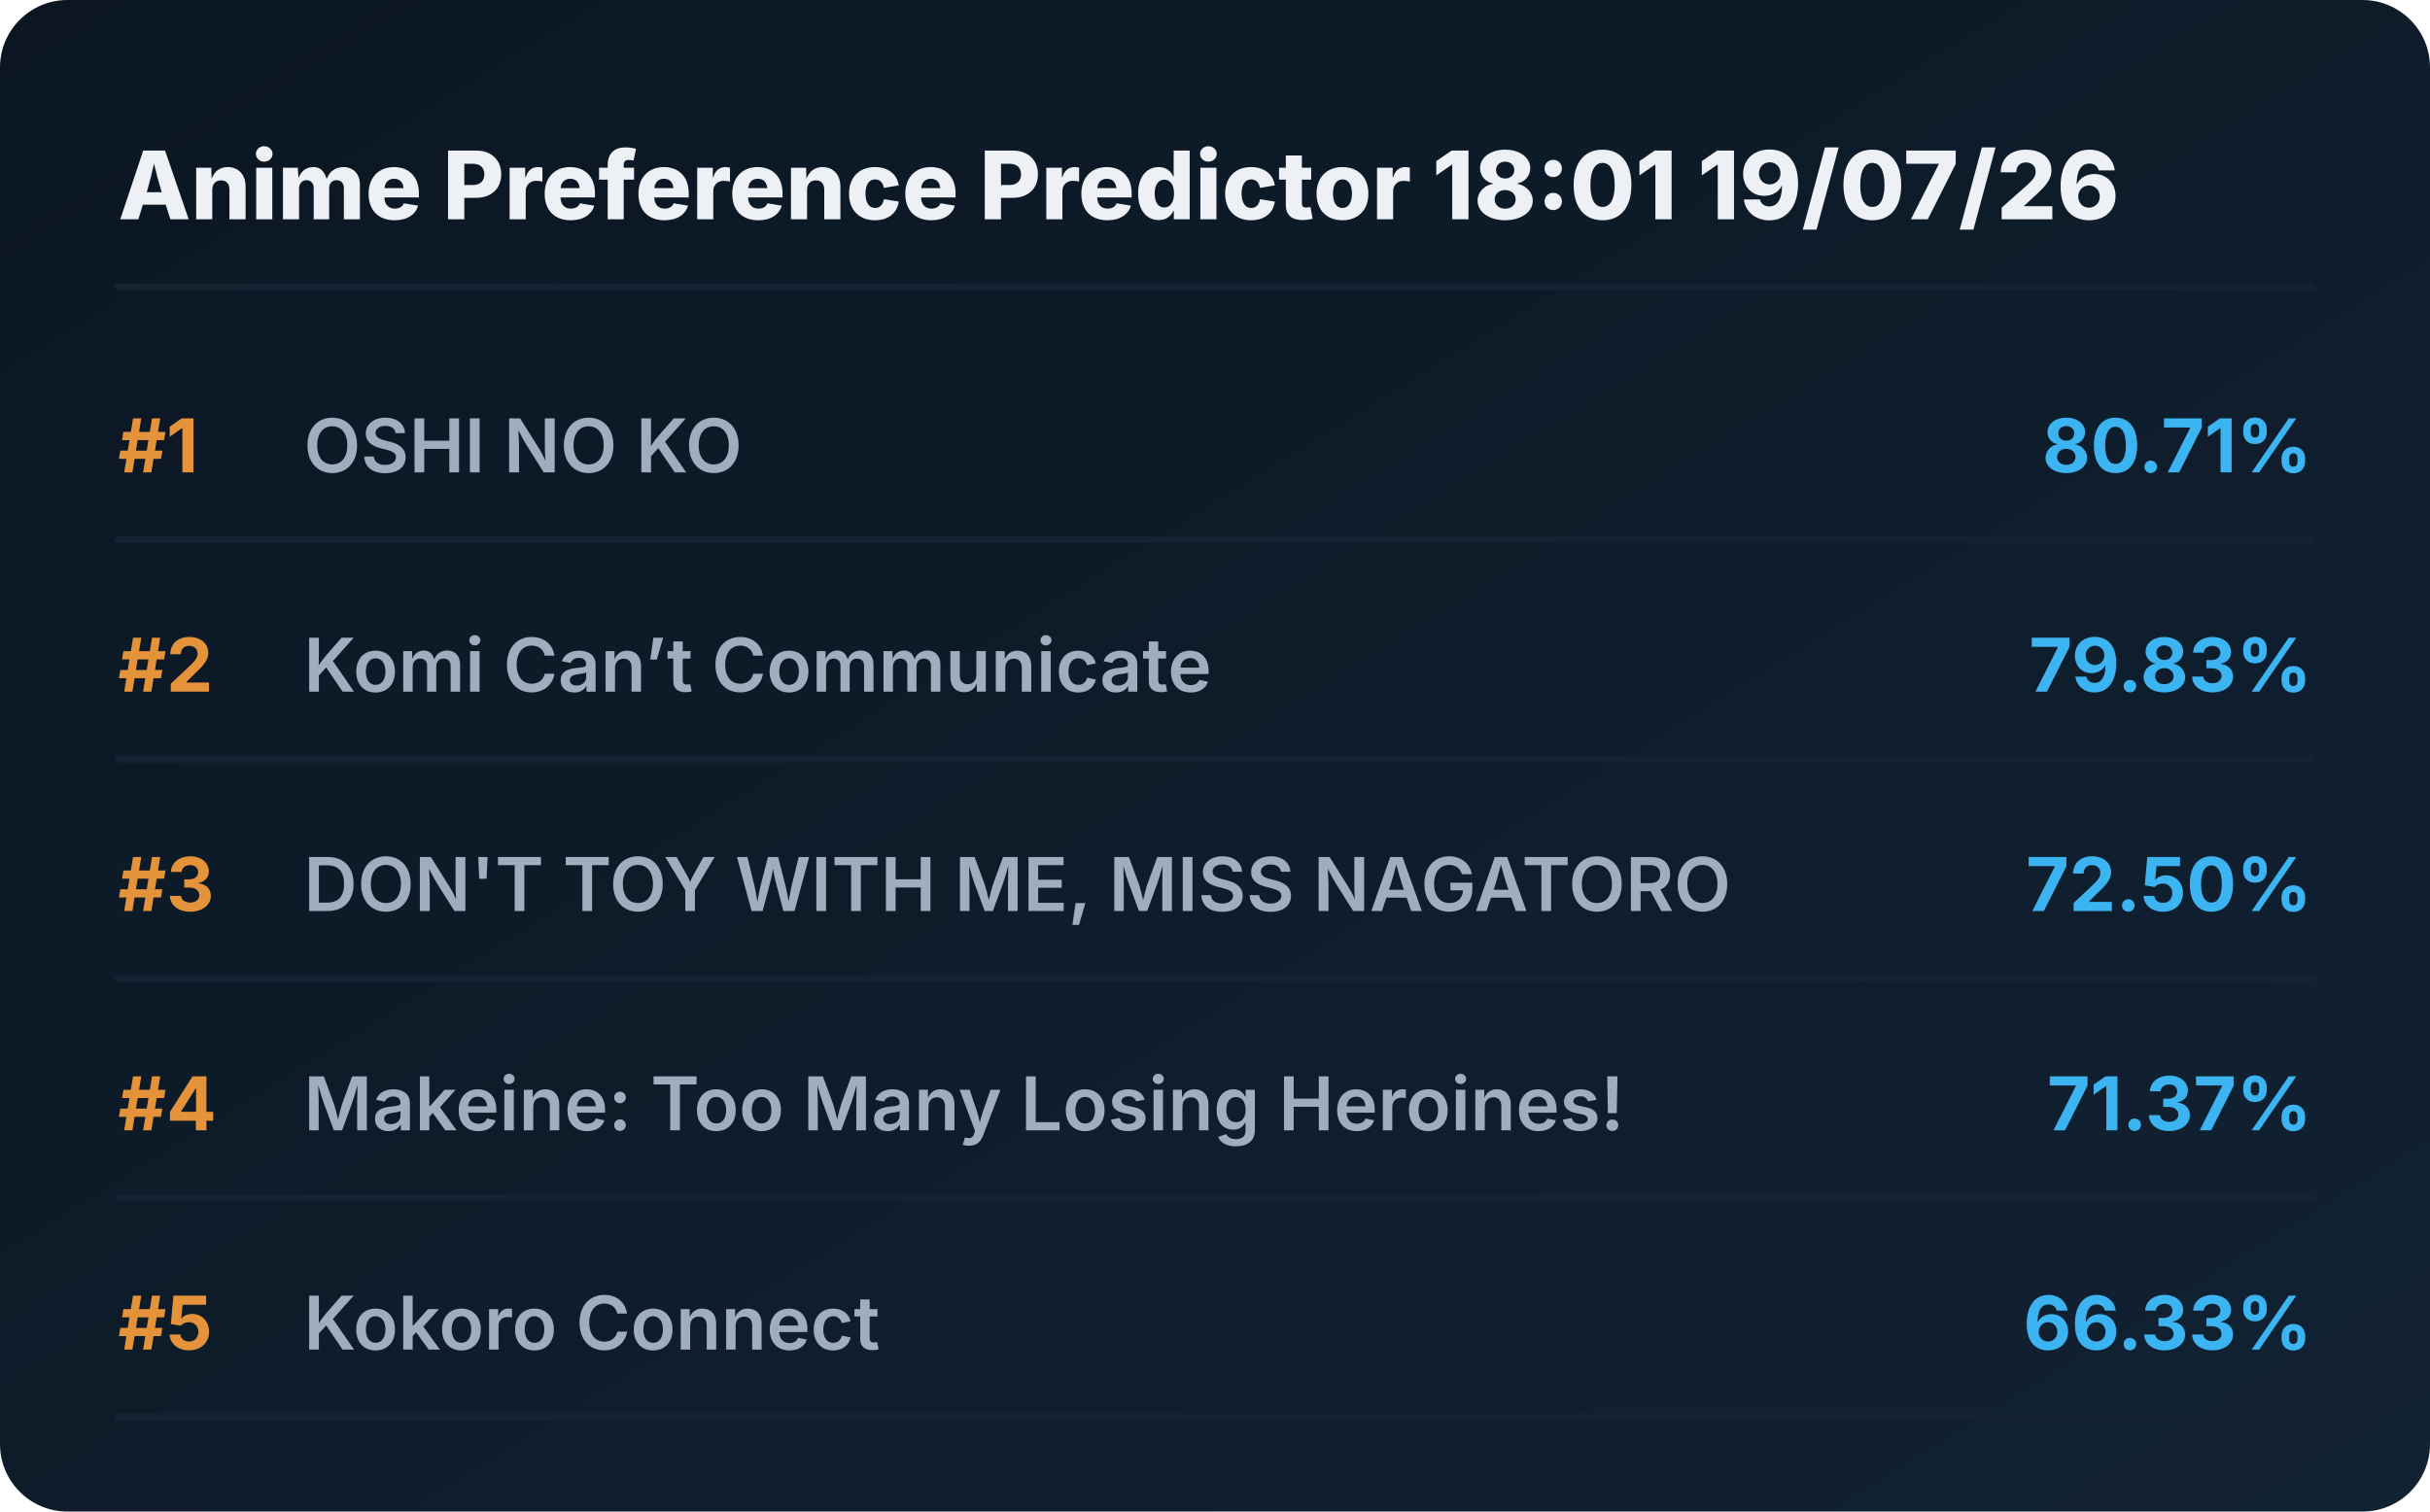
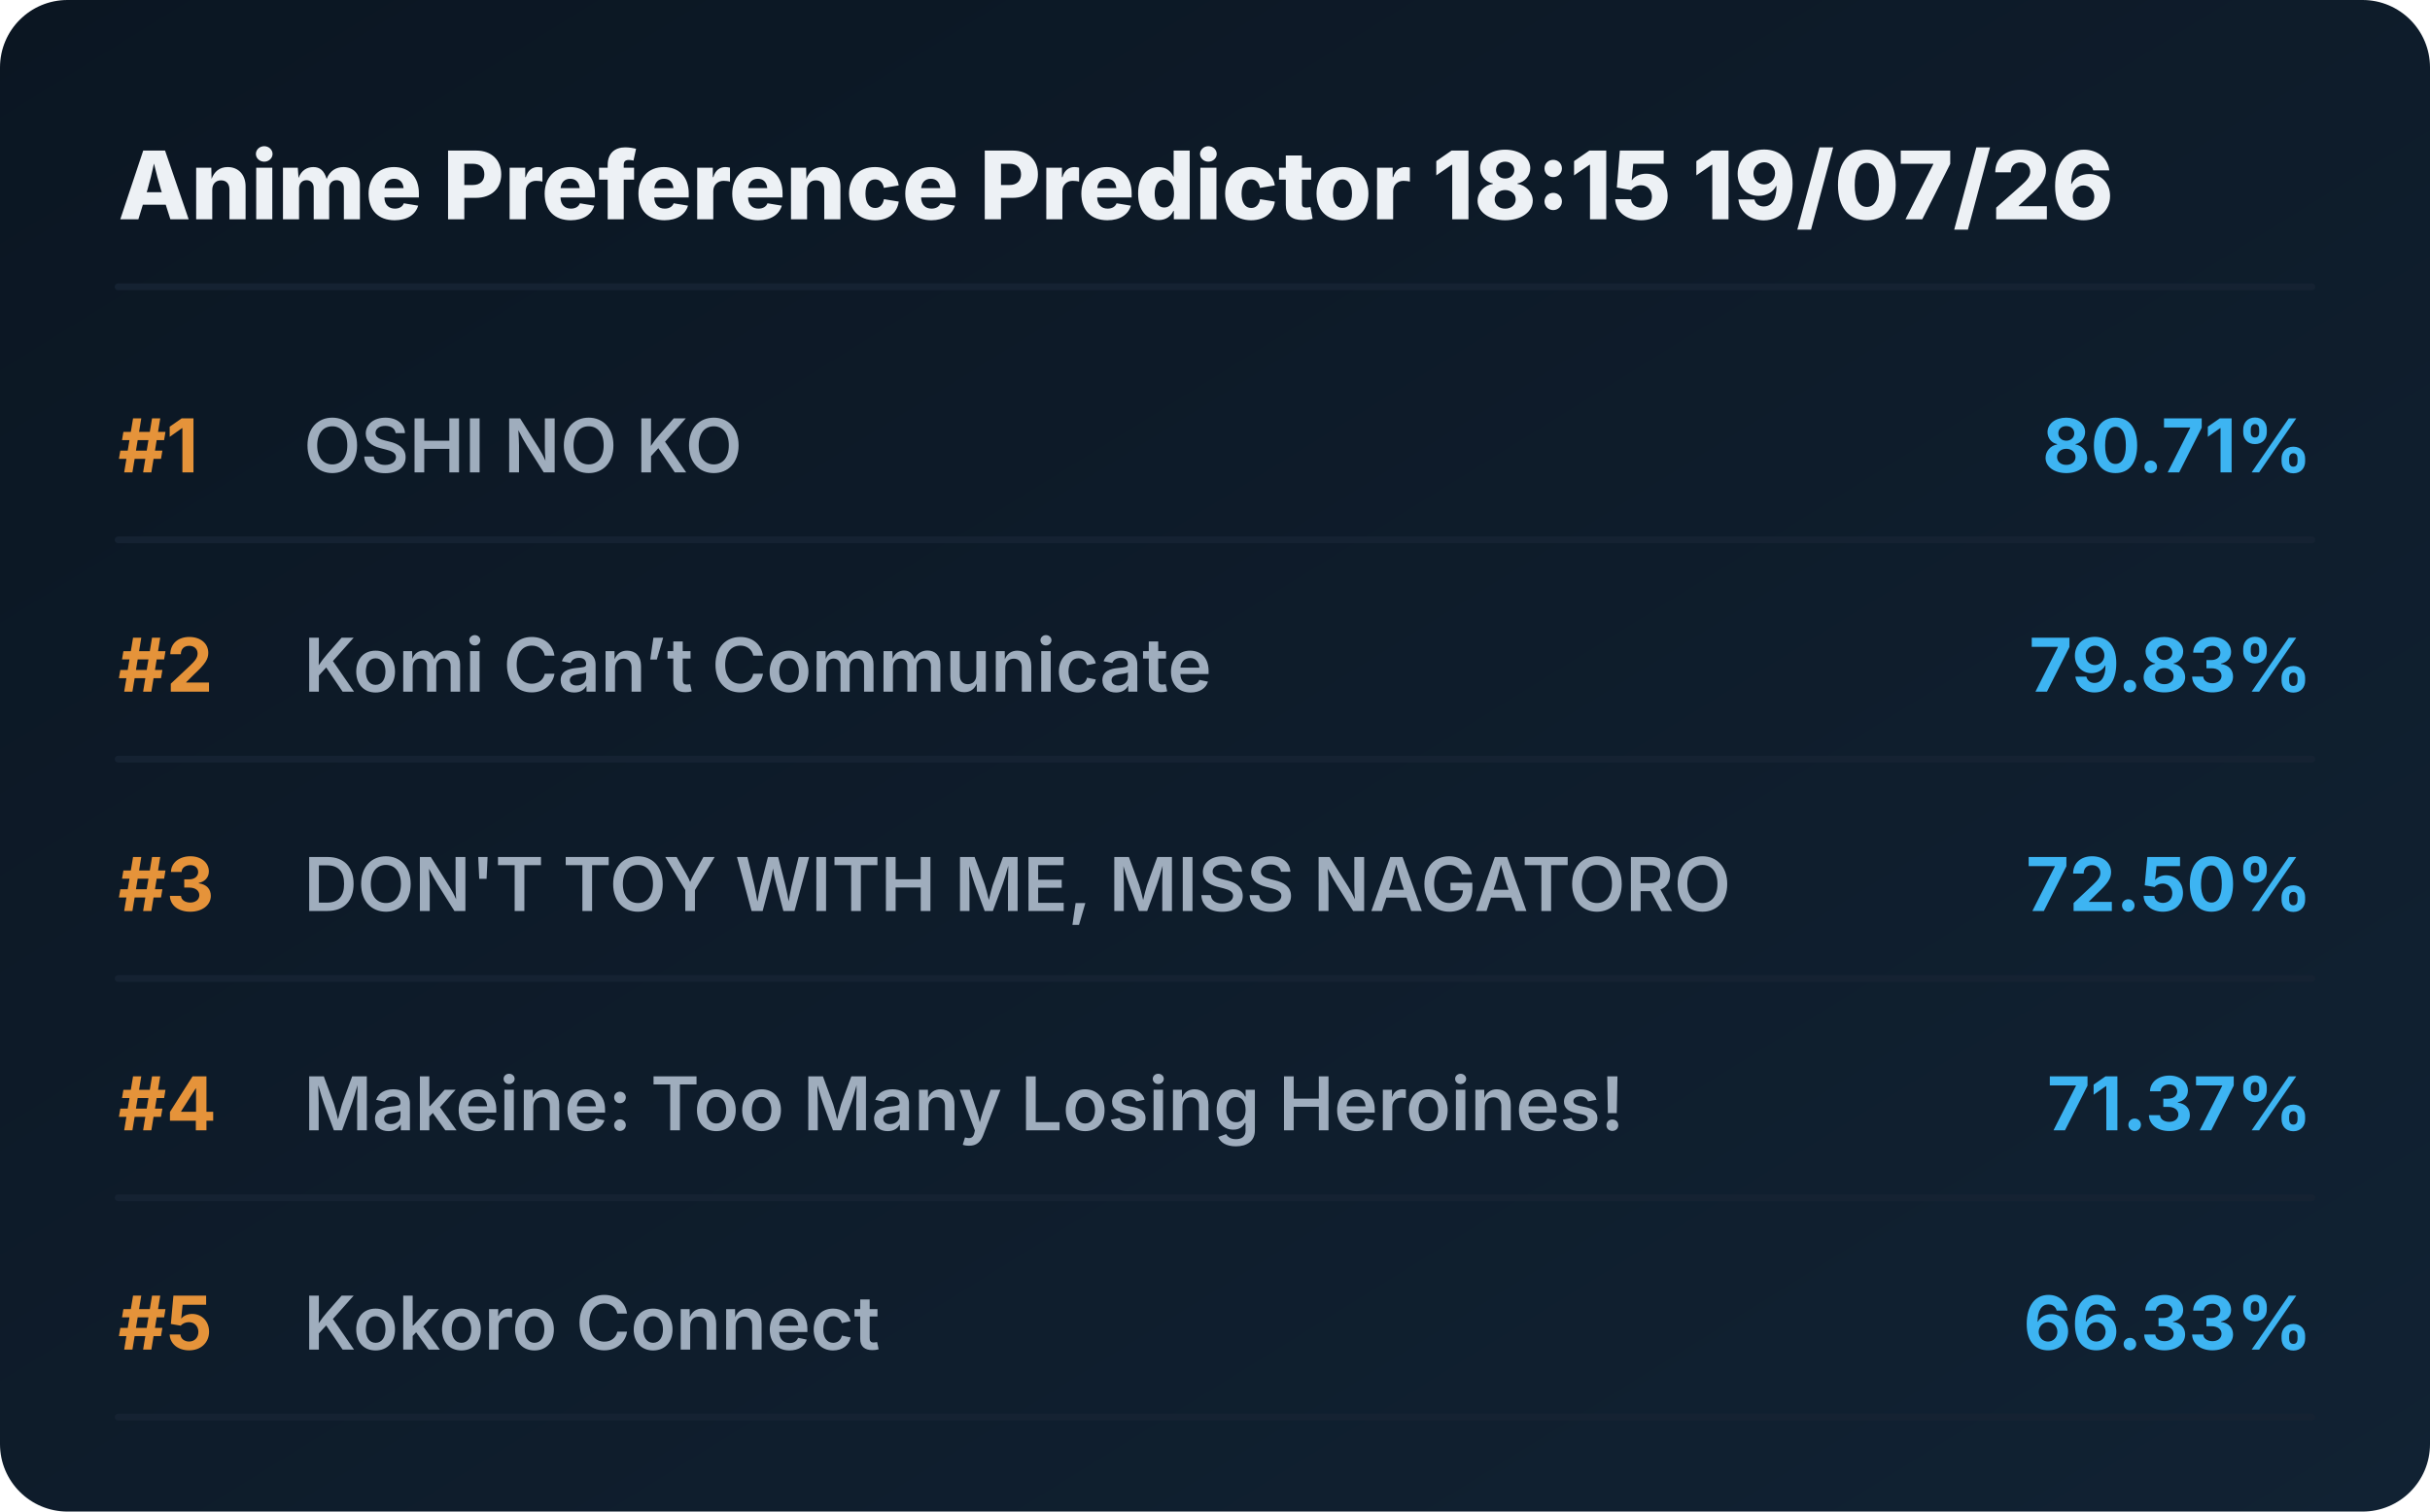
<svg xmlns="http://www.w3.org/2000/svg" viewBox="0 0 720 448" preserveAspectRatio="xMidYMid meet" style="width: 100%; height: auto; max-width: 720px;">
  <defs>
    <linearGradient id="boxGrad" x1="0%" y1="0%" x2="100%" y2="100%">
      <stop offset="0%" stop-color="#0b1622" />
      <stop offset="100%" stop-color="#112233" />
    </linearGradient>
    <clipPath id="titleClip">
      <rect x="90" y="0" width="510" height="100%" />
    </clipPath>
  </defs>
  <style>
    .bg { fill: url(#boxGrad); rx: 20px; }
    .header { font-family: 'Overpass', 'Inter', system-ui, sans-serif; font-weight: 800; font-size: 28px; fill: #edf1f5; }
    .rank { font-family: 'Overpass', 'Inter', system-ui, sans-serif; font-weight: 700; font-size: 22px; fill: #e5933a; }
    .title { font-family: 'Overpass', 'Inter', system-ui, sans-serif; font-weight: 600; font-size: 22px; fill: #9fadbd; }
    .score { font-family: 'Overpass', 'Inter', system-ui, sans-serif; font-weight: 700; font-size: 22px; fill: #3db4f2; }
    .line { stroke: #152232; stroke-width: 2; stroke-linecap: round; }
  </style>
  <rect class="bg" width="720" height="448" />
-   <text x="35" y="65" class="header">Anime Preference Predictor 18:01 19/07/26</text>
+   <text x="35" y="65" class="header">Anime Preference Predictor 18:15 19/07/26</text>
  <line x1="35" y1="85" x2="685" y2="85" class="line" />
  <g transform="translate(0, 0)">
    <text x="35" y="140" class="rank">#1</text>
    <text x="90" y="140" class="title">OSHI NO KO</text>
    <text x="685" y="140" class="score" text-anchor="end">80.71%</text>
    <line x1="35" y1="160" x2="685" y2="160" class="line" />
  </g>
  <g transform="translate(0, 65)">
    <text x="35" y="140" class="rank">#2</text>
    <text x="90" y="140" class="title">Komi Can’t Communicate</text>
    <text x="685" y="140" class="score" text-anchor="end">79.83%</text>
    <line x1="35" y1="160" x2="685" y2="160" class="line" />
  </g>
  <g transform="translate(0, 130)">
    <text x="35" y="140" class="rank">#3</text>
    <text x="90" y="140" class="title">DON'T TOY WITH ME, MISS NAGATORO</text>
    <text x="685" y="140" class="score" text-anchor="end">72.50%</text>
    <line x1="35" y1="160" x2="685" y2="160" class="line" />
  </g>
  <g transform="translate(0, 195)">
    <text x="35" y="140" class="rank">#4</text>
    <text x="90" y="140" class="title">Makeine: Too Many Losing Heroines!</text>
    <text x="685" y="140" class="score" text-anchor="end">71.37%</text>
    <line x1="35" y1="160" x2="685" y2="160" class="line" />
  </g>
  <g transform="translate(0, 260)">
    <text x="35" y="140" class="rank">#5</text>
    <text x="90" y="140" class="title">Kokoro Connect</text>
    <text x="685" y="140" class="score" text-anchor="end">66.33%</text>
    <line x1="35" y1="160" x2="685" y2="160" class="line" />
  </g>
</svg>
